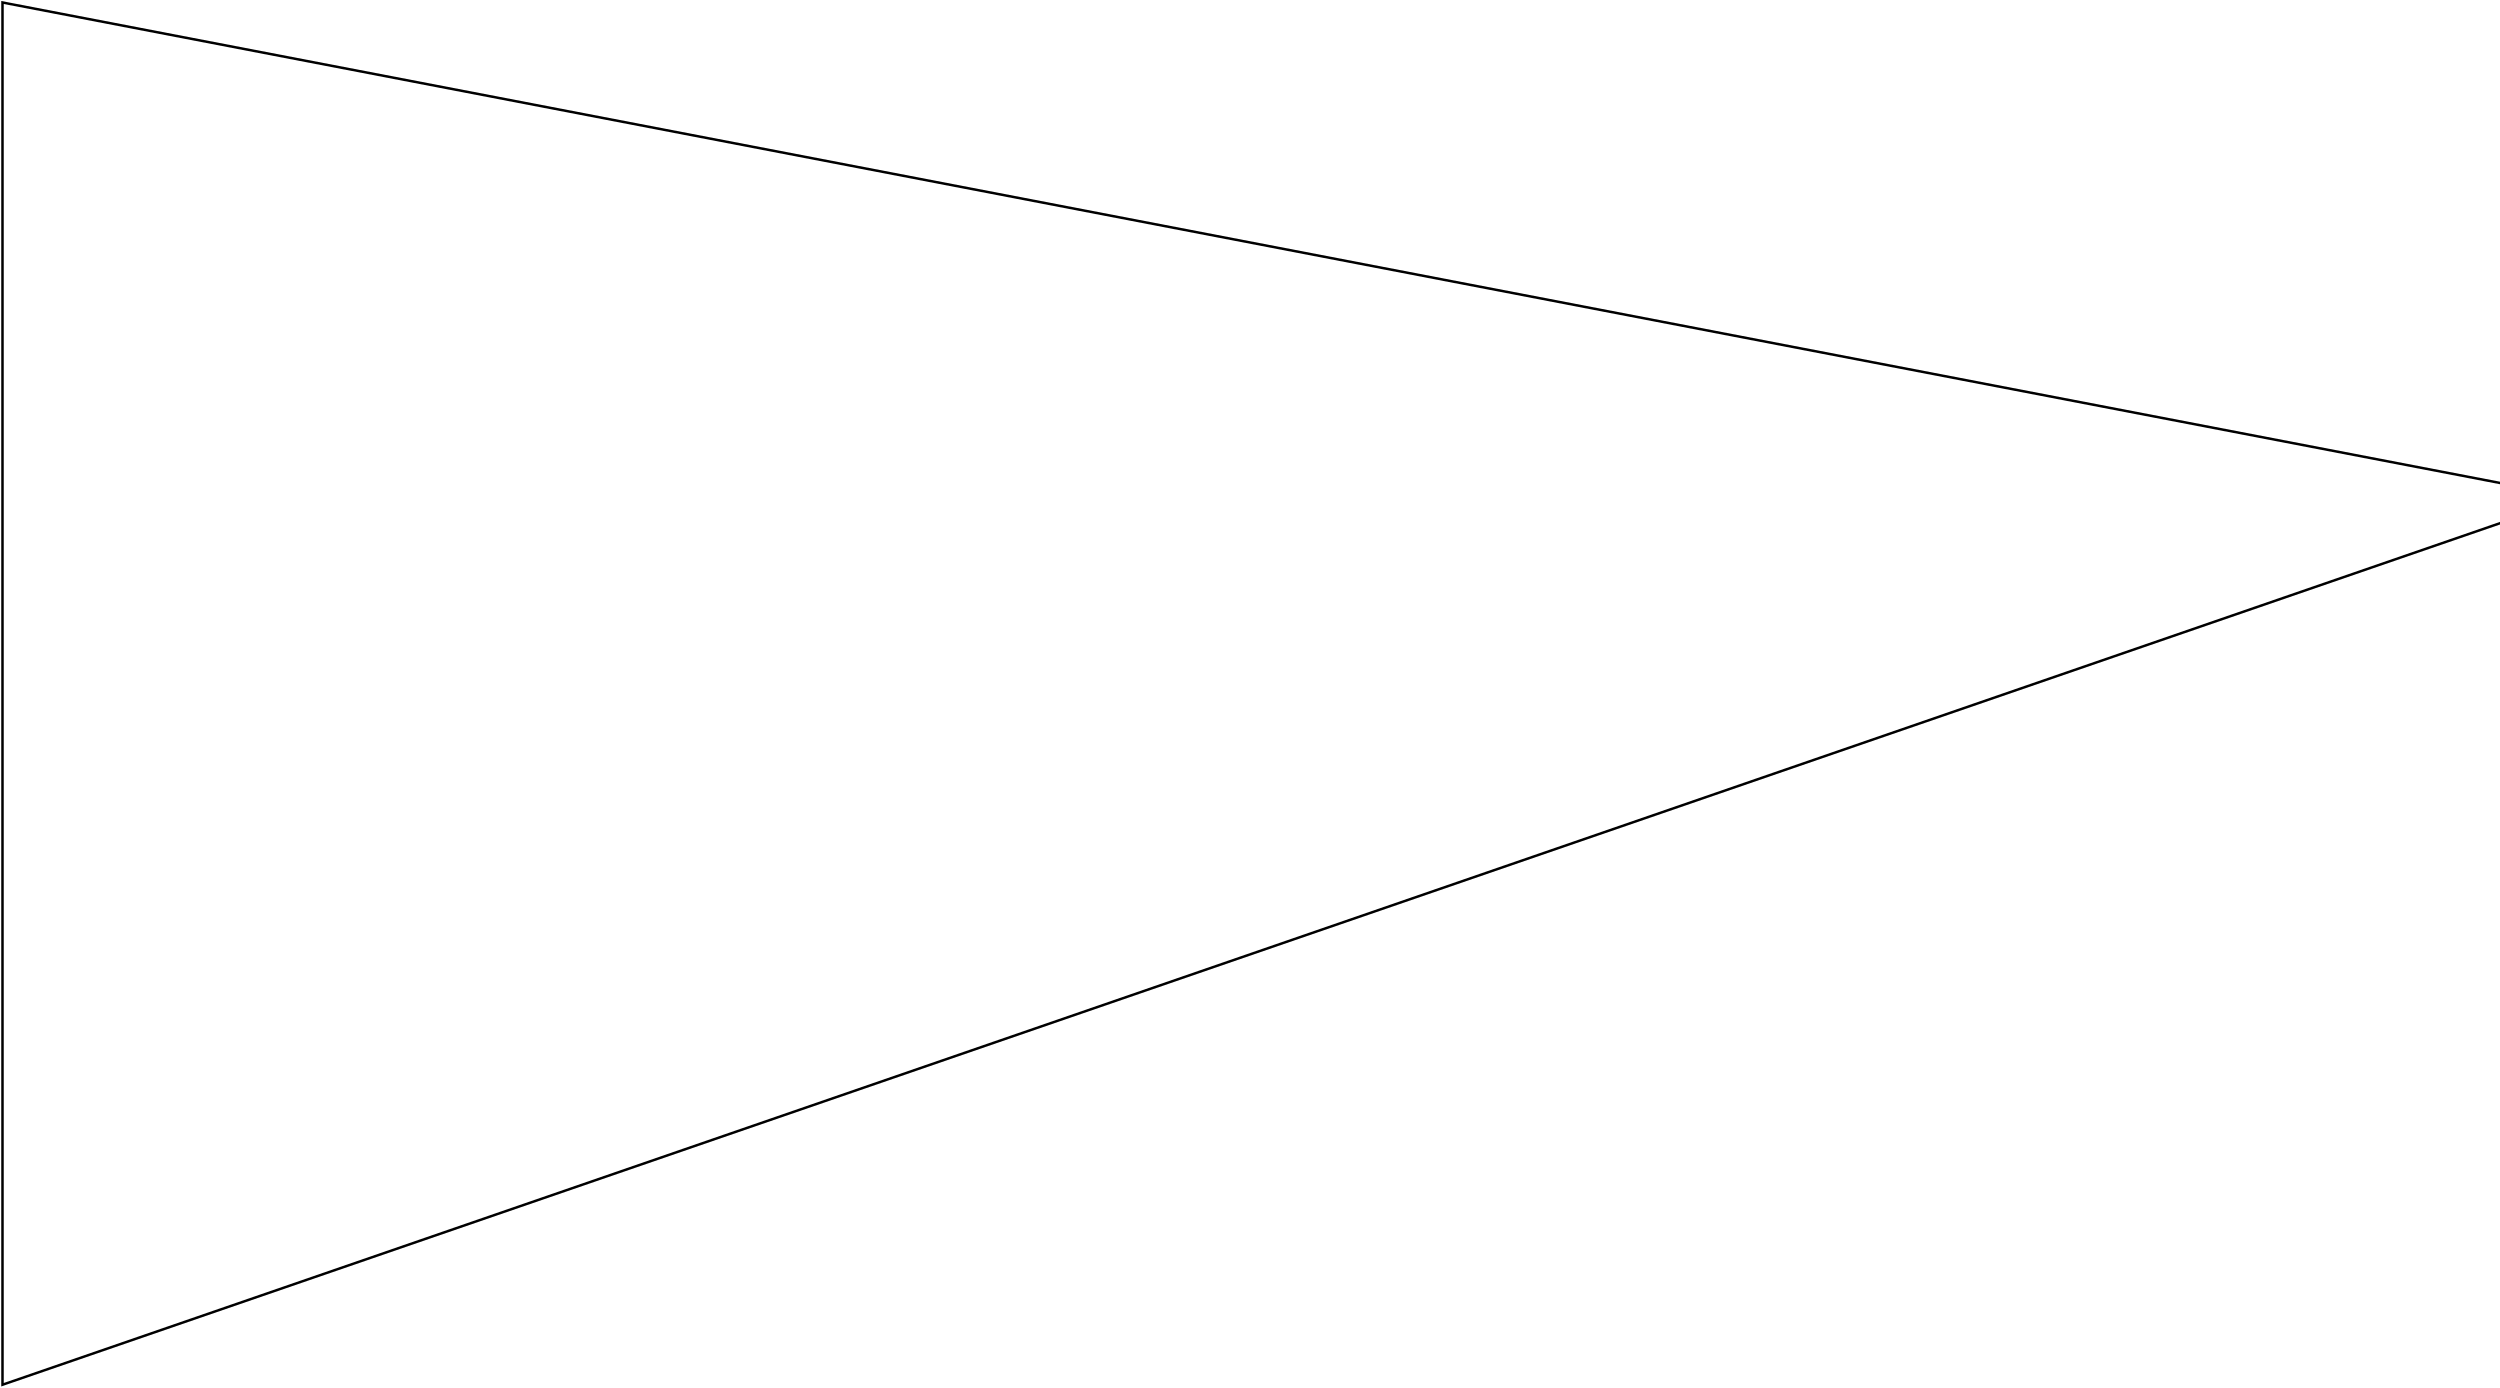
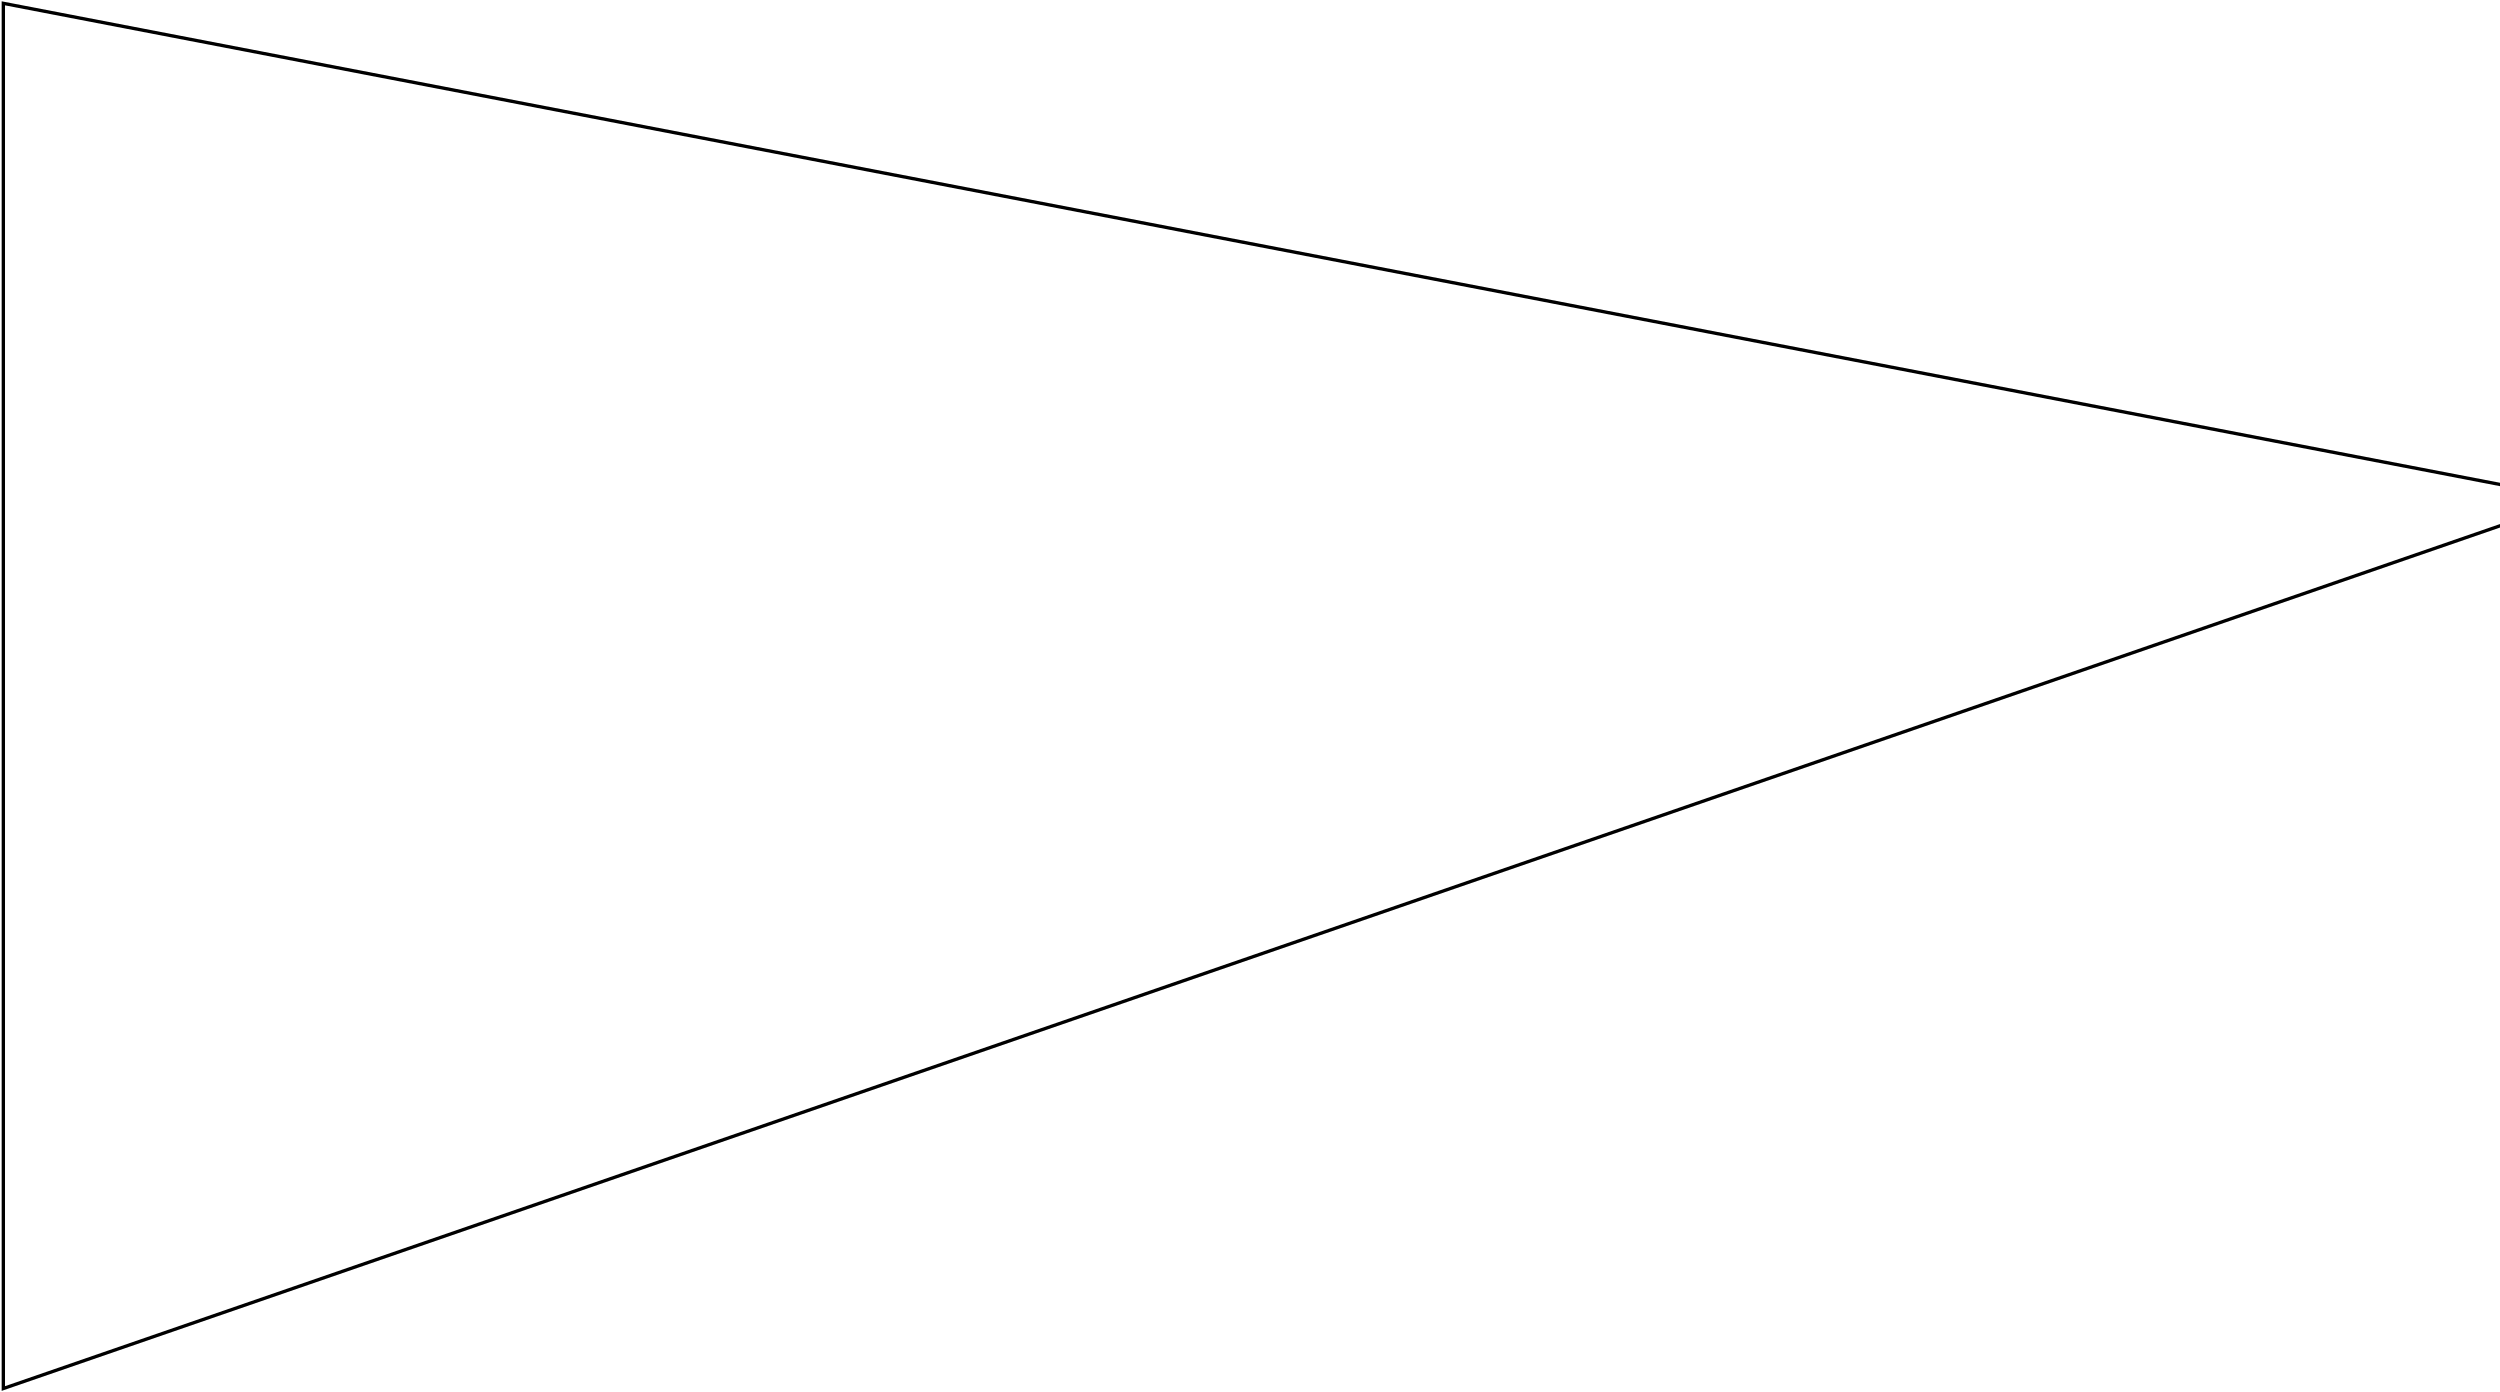
- <svg xmlns="http://www.w3.org/2000/svg" width="1002" height="556" viewBox="0 0 1002 556" fill="none">
-   <path d="M1 555V1L1032 199.346L1 555Z" stroke="black" />
+ <svg xmlns="http://www.w3.org/2000/svg" width="749" height="417" viewBox="0 0 749 417" fill="none">
+   <path d="M1 416V1L772 149.58L1 416Z" stroke="black" />
</svg>
